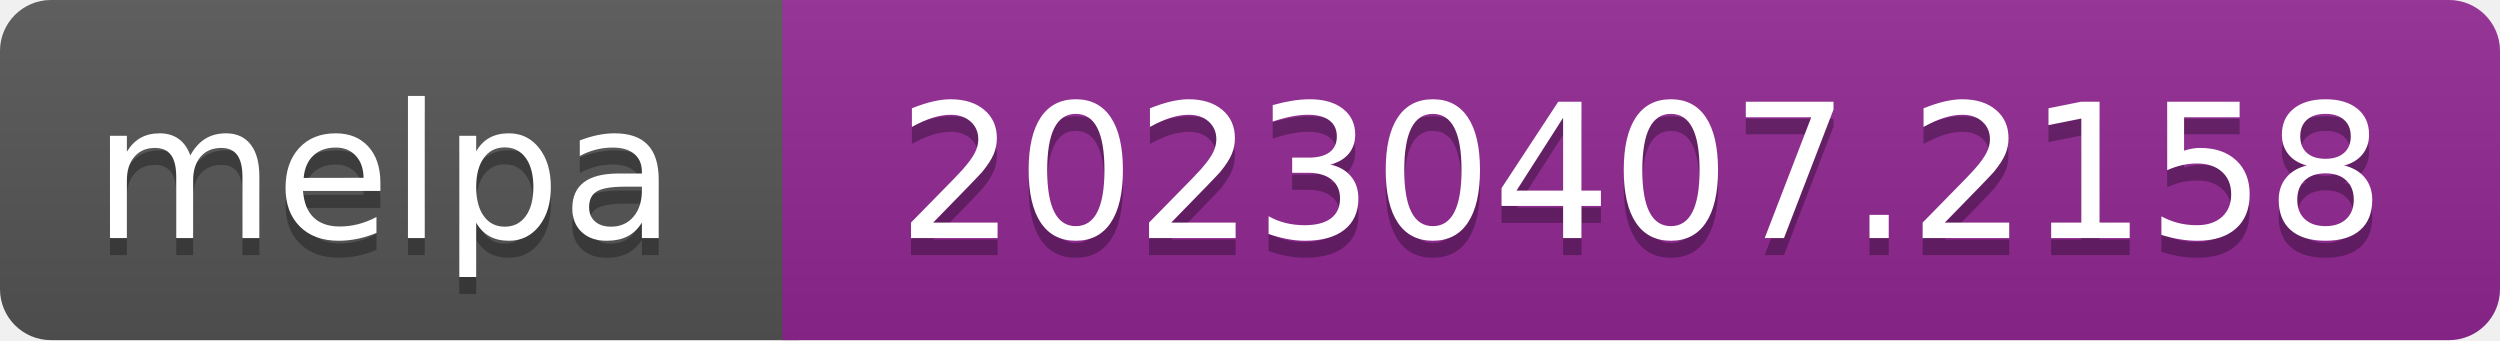
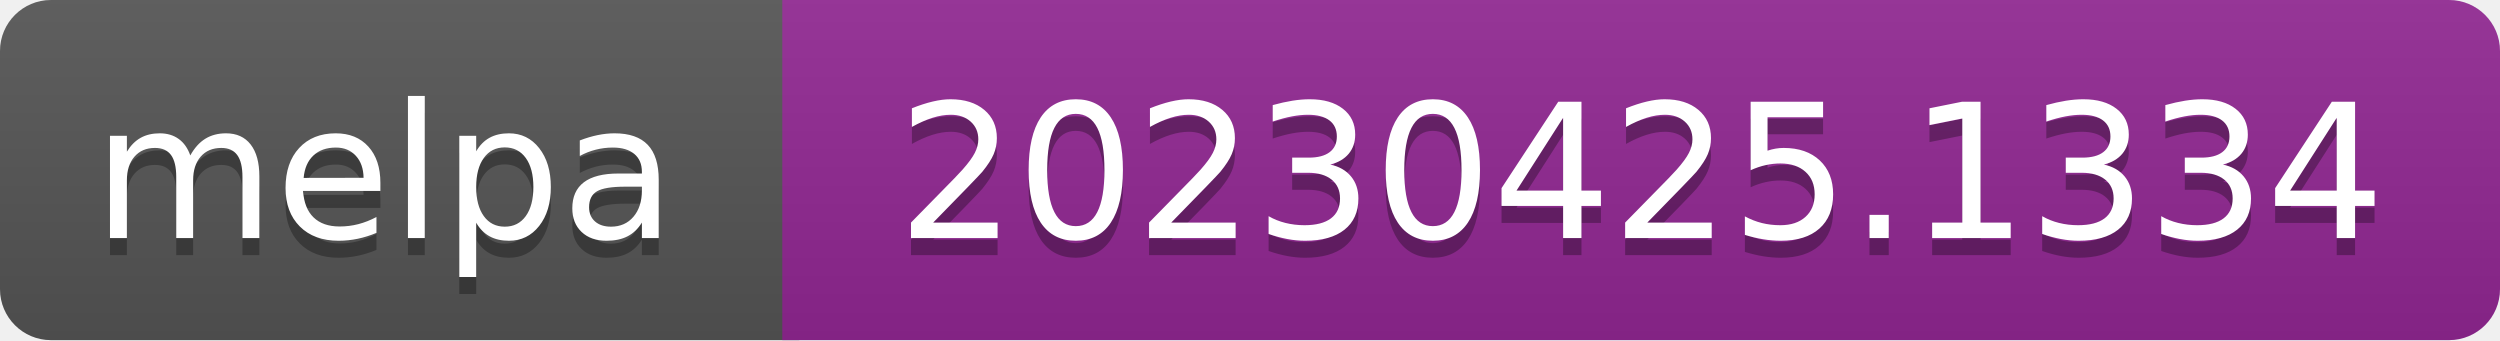
- <svg xmlns="http://www.w3.org/2000/svg" width="147" height="20" role="img" aria-label="melpa: 20230407.2158">
+ <svg xmlns="http://www.w3.org/2000/svg" width="147" height="20" role="img" aria-label="melpa: 20230425.1334">
  <linearGradient id="s" x2="0" y2="100%">
    <stop offset="0" stop-color="#bbb" stop-opacity=".1" />
    <stop offset="1" stop-opacity=".1" />
  </linearGradient>
  <clipPath id="r">
    <rect width="147" height="20" rx="3" fill="#fff" />
  </clipPath>
  <g clip-path="url(#r)">
    <rect width="47" height="20" fill="#555" />
    <rect x="46" width="147" height="20" fill="#922793" />
    <rect width="147" height="20" fill="url(#s)" />
  </g>
  <g fill="#fff" text-anchor="middle" font-family="Verdana,Geneva,DejaVu Sans,sans-serif" font-size="110" text-rendering="geometricPrecision">
    <text aria-hidden="true" x="226" y="150" fill="#010101" fill-opacity=".3" transform="scale(.1)" textLength="343">melpa</text>
    <text x="226" y="140" transform="scale(.1)" fill="#fff" textLength="343">melpa</text>
-     <text aria-hidden="true" x="965" y="150" fill="#010101" fill-opacity=".3" transform="scale(.1)" textLength="875">20230407.2158</text>
-     <text x="965" y="140" transform="scale(.1)" fill="#fff" textLength="875">20230407.2158</text>
+     <text aria-hidden="true" x="965" y="150" fill="#010101" fill-opacity=".3" transform="scale(.1)" textLength="875">20230425.1334</text>
+     <text x="965" y="140" transform="scale(.1)" fill="#fff" textLength="875">20230425.1334</text>
  </g>
</svg>
